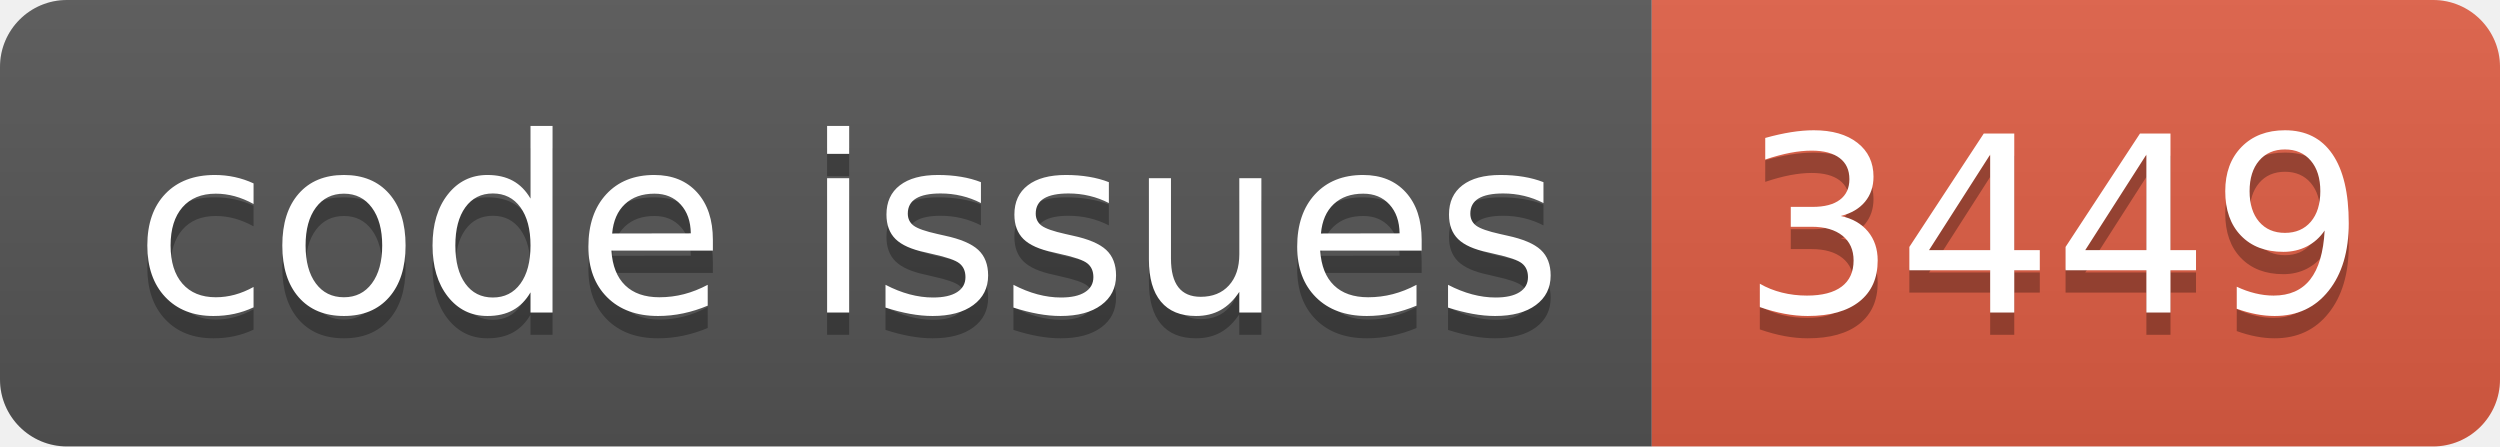
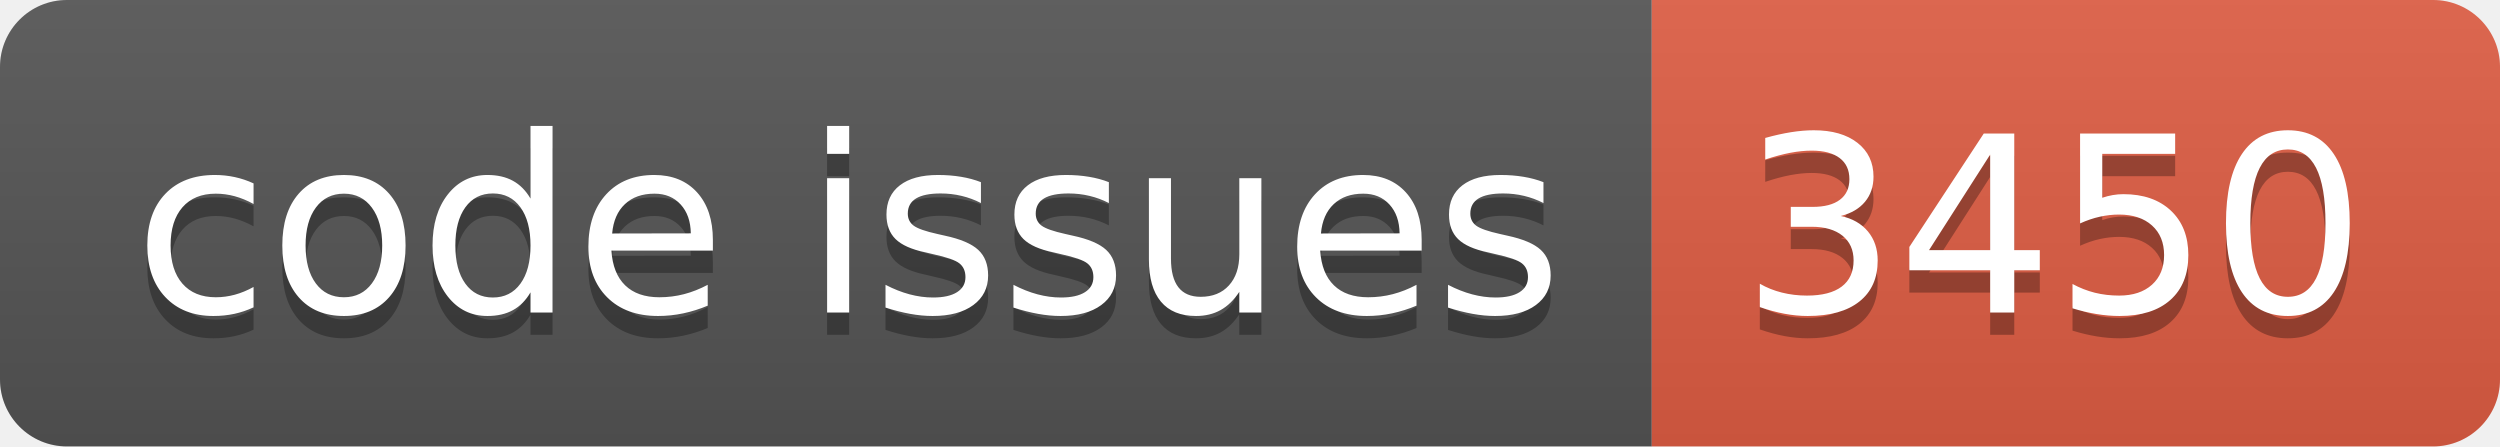
<svg xmlns="http://www.w3.org/2000/svg" width="112.0" height="20">
  <linearGradient id="smooth" x2="0" y2="100%">
    <stop offset="0" stop-color="#bbb" stop-opacity=".1" />
    <stop offset="1" stop-opacity=".1" />
  </linearGradient>
  <clipPath id="round">
    <rect width="112.0" height="20" rx="3" fill="#fff" />
  </clipPath>
  <g clip-path="url(#round)">
    <rect width="74.0" height="20" fill="#555" />
    <rect x="74.0" width="38.0" height="20" fill="#e05d44" />
    <rect width="112.0" height="20" fill="url(#smooth)" />
  </g>
  <g fill="#fff" text-anchor="middle" font-family="DejaVu Sans,Verdana,Geneva,sans-serif" font-size="110">
    <text x="380.0" y="150" fill="#010101" fill-opacity=".3" transform="scale(0.1)" textLength="640.0" lengthAdjust="spacing">code issues</text>
    <text x="380.0" y="140" transform="scale(0.1)" textLength="640.0" lengthAdjust="spacing">code issues</text>
-     <text x="920.0" y="150" fill="#010101" fill-opacity=".3" transform="scale(0.1)" textLength="280.0" lengthAdjust="spacing">3449</text>
-     <text x="920.0" y="140" transform="scale(0.1)" textLength="280.0" lengthAdjust="spacing">3449</text>
+     <text x="920.0" y="150" fill="#010101" fill-opacity=".3" transform="scale(0.1)" textLength="280.0" lengthAdjust="spacing">3450</text>
+     <text x="920.0" y="140" transform="scale(0.1)" textLength="280.0" lengthAdjust="spacing">3450</text>
  </g>
</svg>
